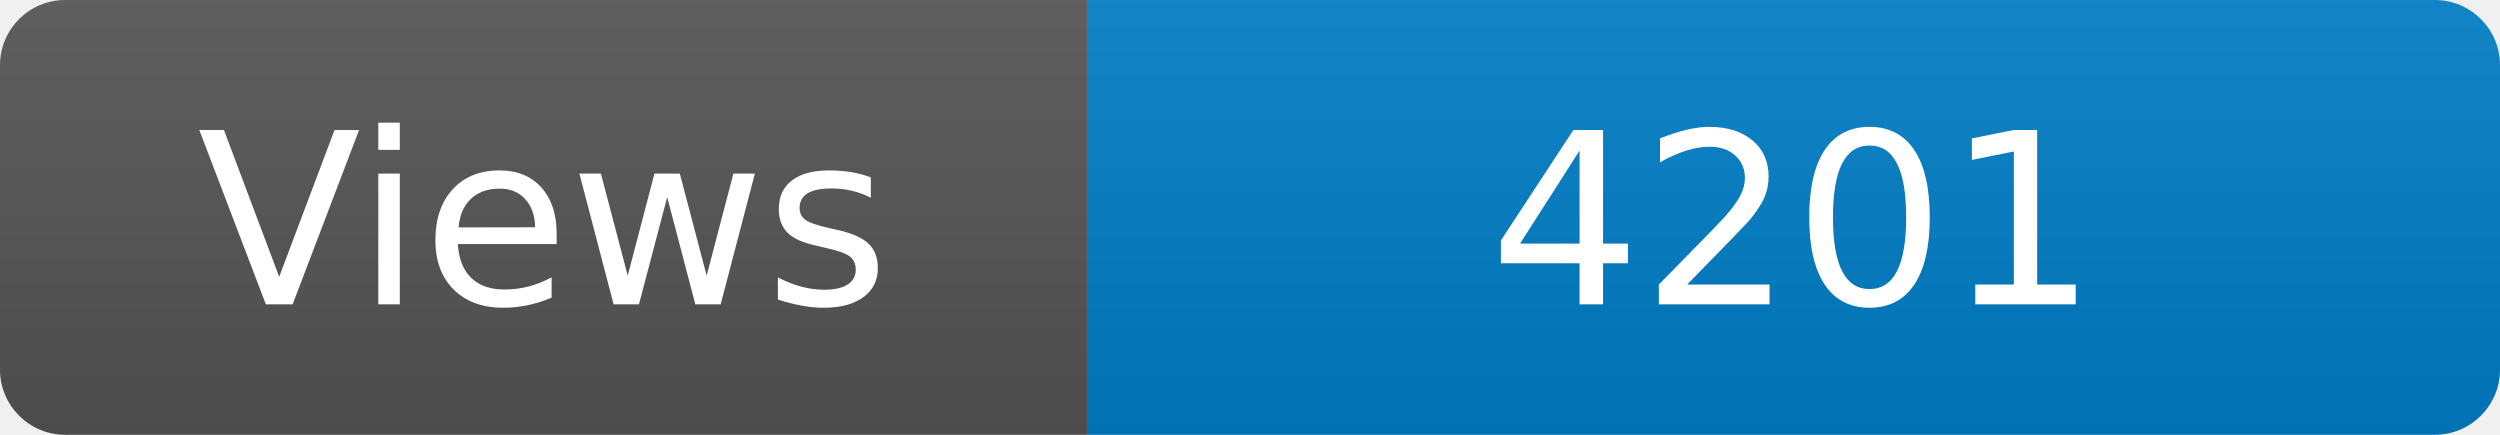
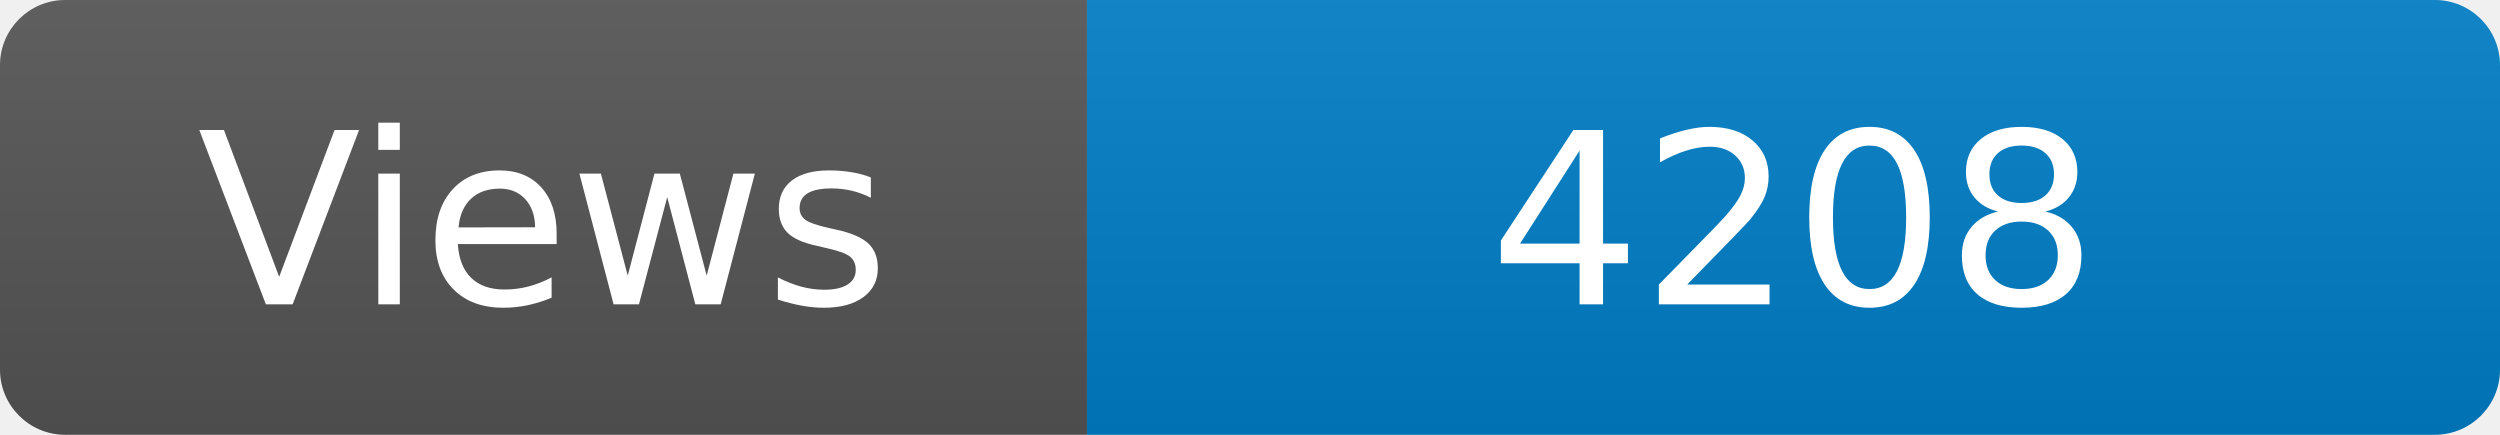
<svg xmlns="http://www.w3.org/2000/svg" width="115" height="20" role="img" aria-label="Maintained?: yes">
  <linearGradient id="s" x2="0" y2="100%">
    <stop offset="0" stop-color="#bbb" stop-opacity=".1" />
    <stop offset="1" stop-opacity=".1" />
  </linearGradient>
  <clipPath id="r">
    <rect width="115" height="20" rx="3" fill="#fff" />
  </clipPath>
  <g clip-path="url(#r)">
    <rect width="50" height="20" fill="#555" />
    <rect x="50" width="160" height="20" fill="#007ec6" />
    <rect width="115" height="20" fill="url(#s)" />
  </g>
  <g fill="#fff" text-anchor="middle" font-family="Verdana,Geneva,DejaVu Sans,sans-serif" font-size="110">
    <text x="250" y="140" transform="scale(.1)" fill="#fff">Views</text>
-     <text x="825" y="140" transform="scale(.1)" fill="#fff">4201</text>
+     <text x="825" y="140" transform="scale(.1)" fill="#fff">4208</text>
  </g>
</svg>
